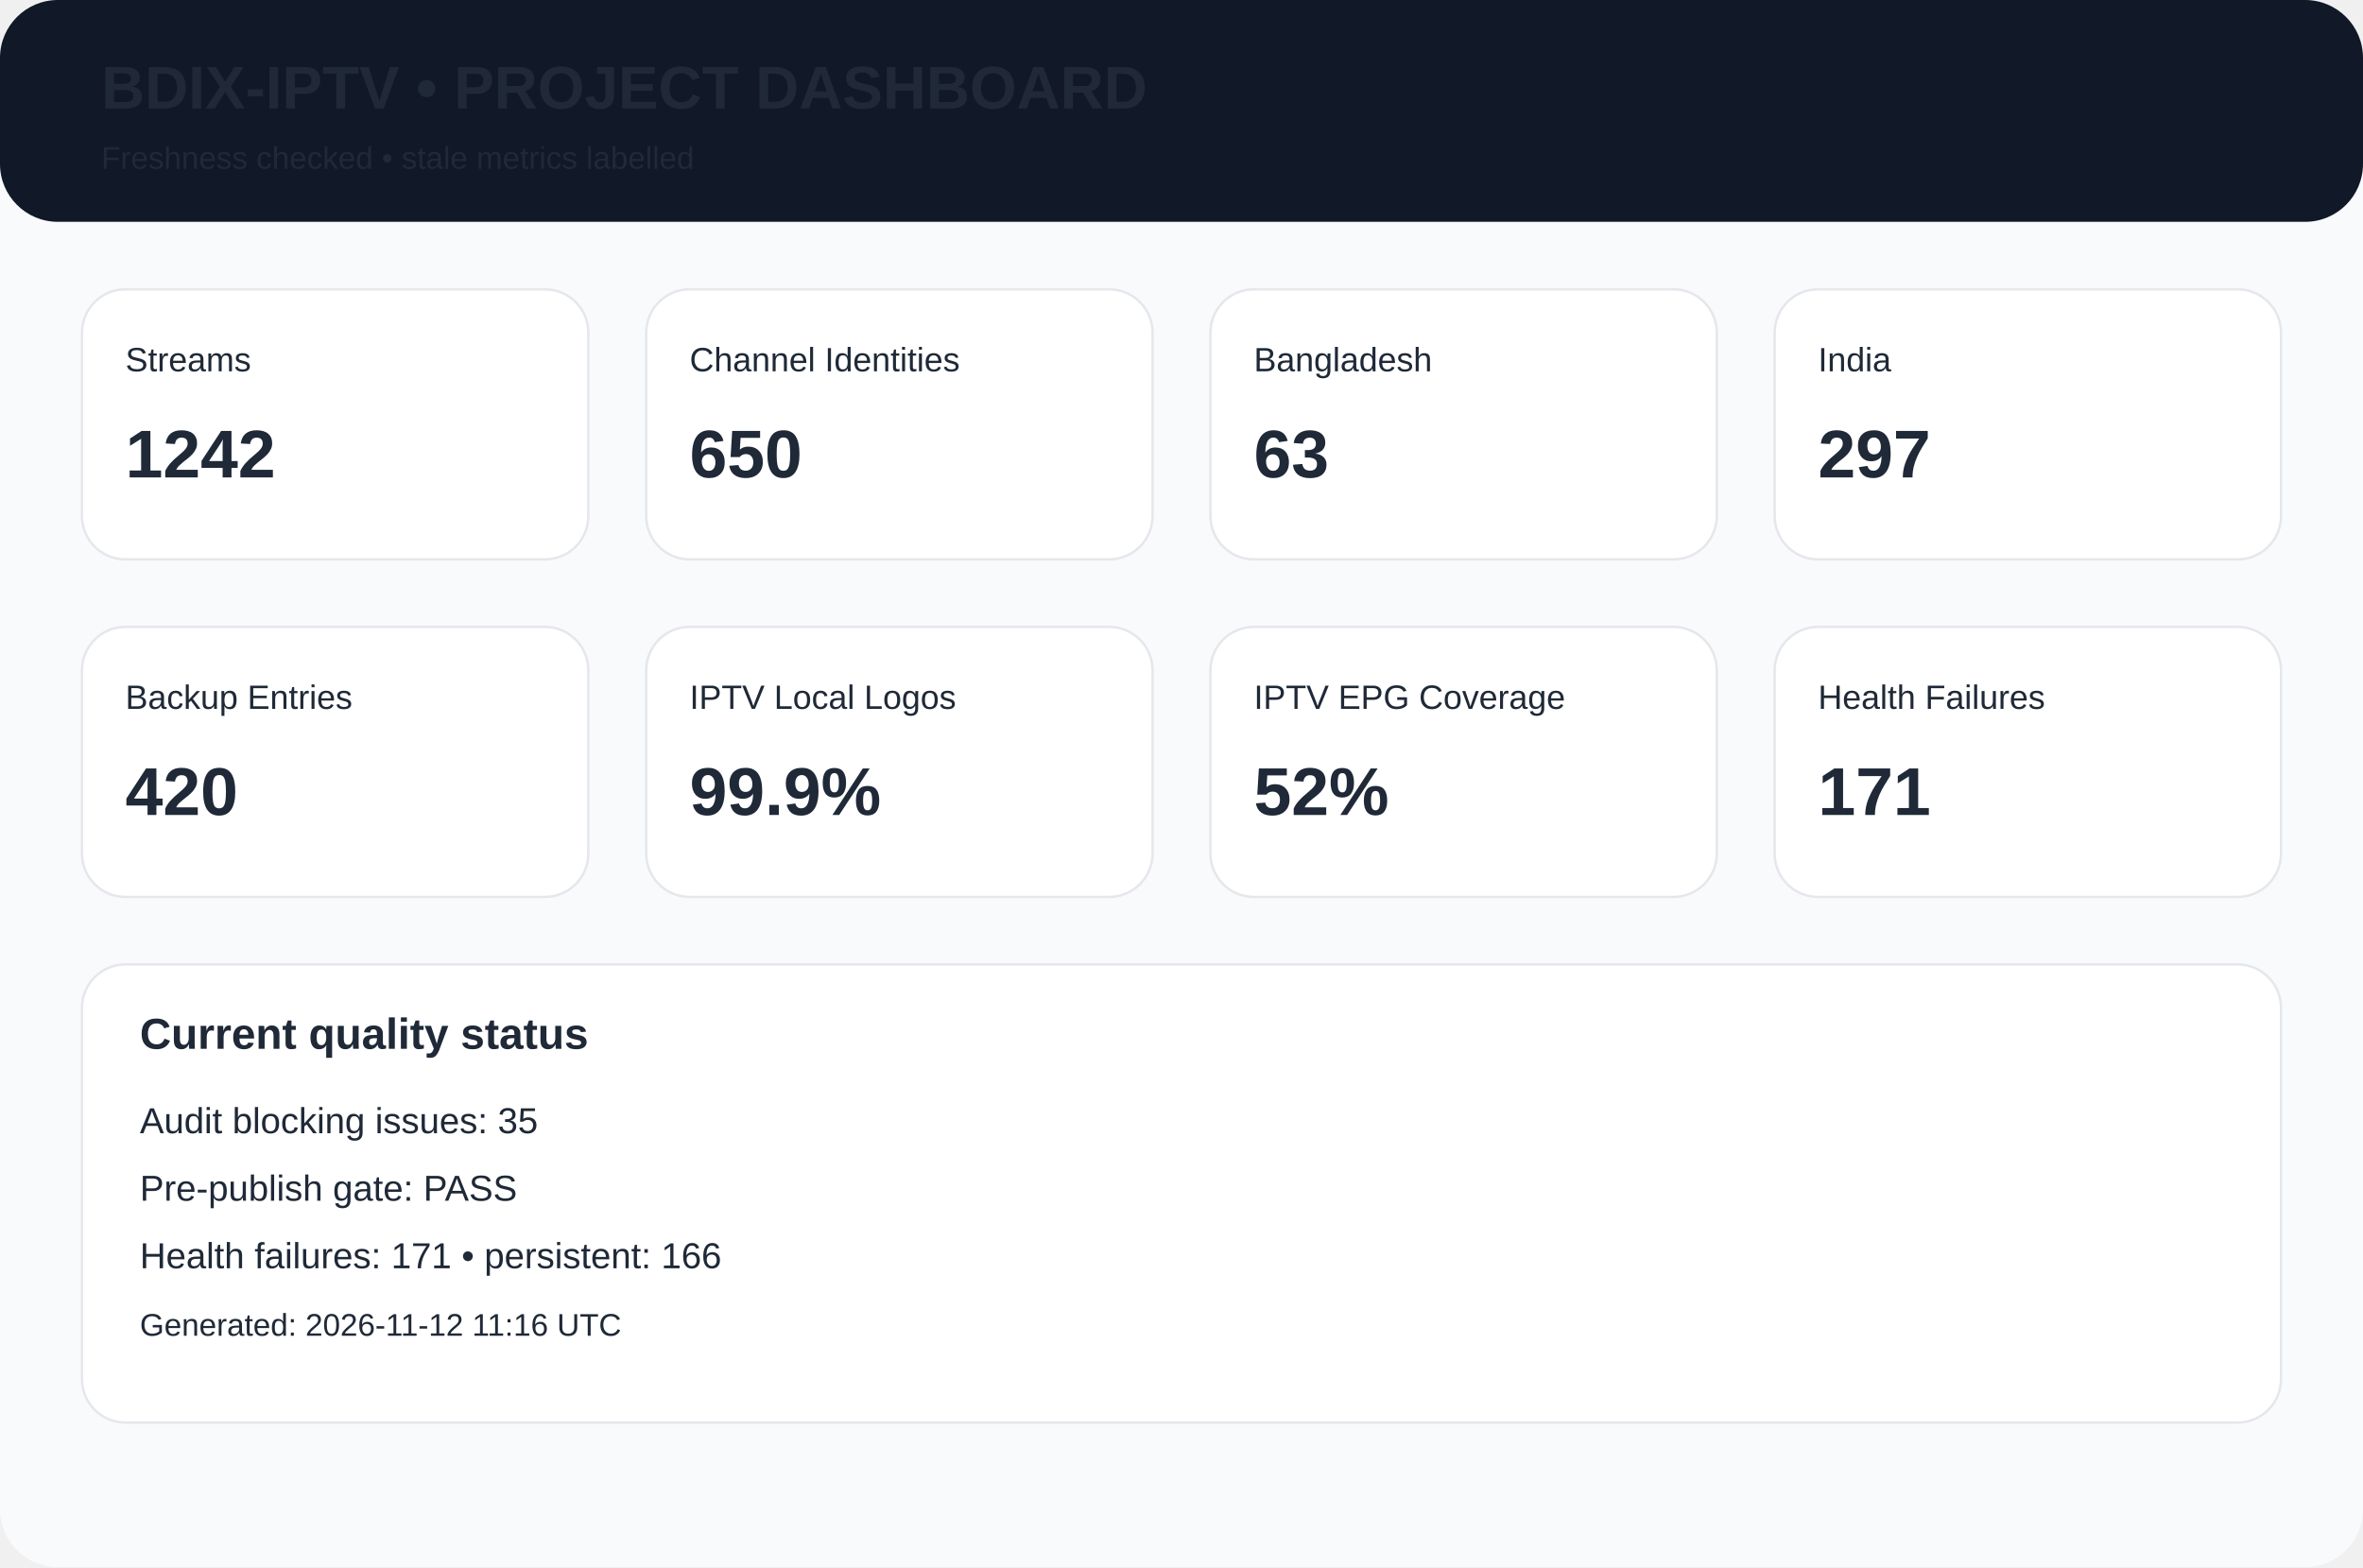
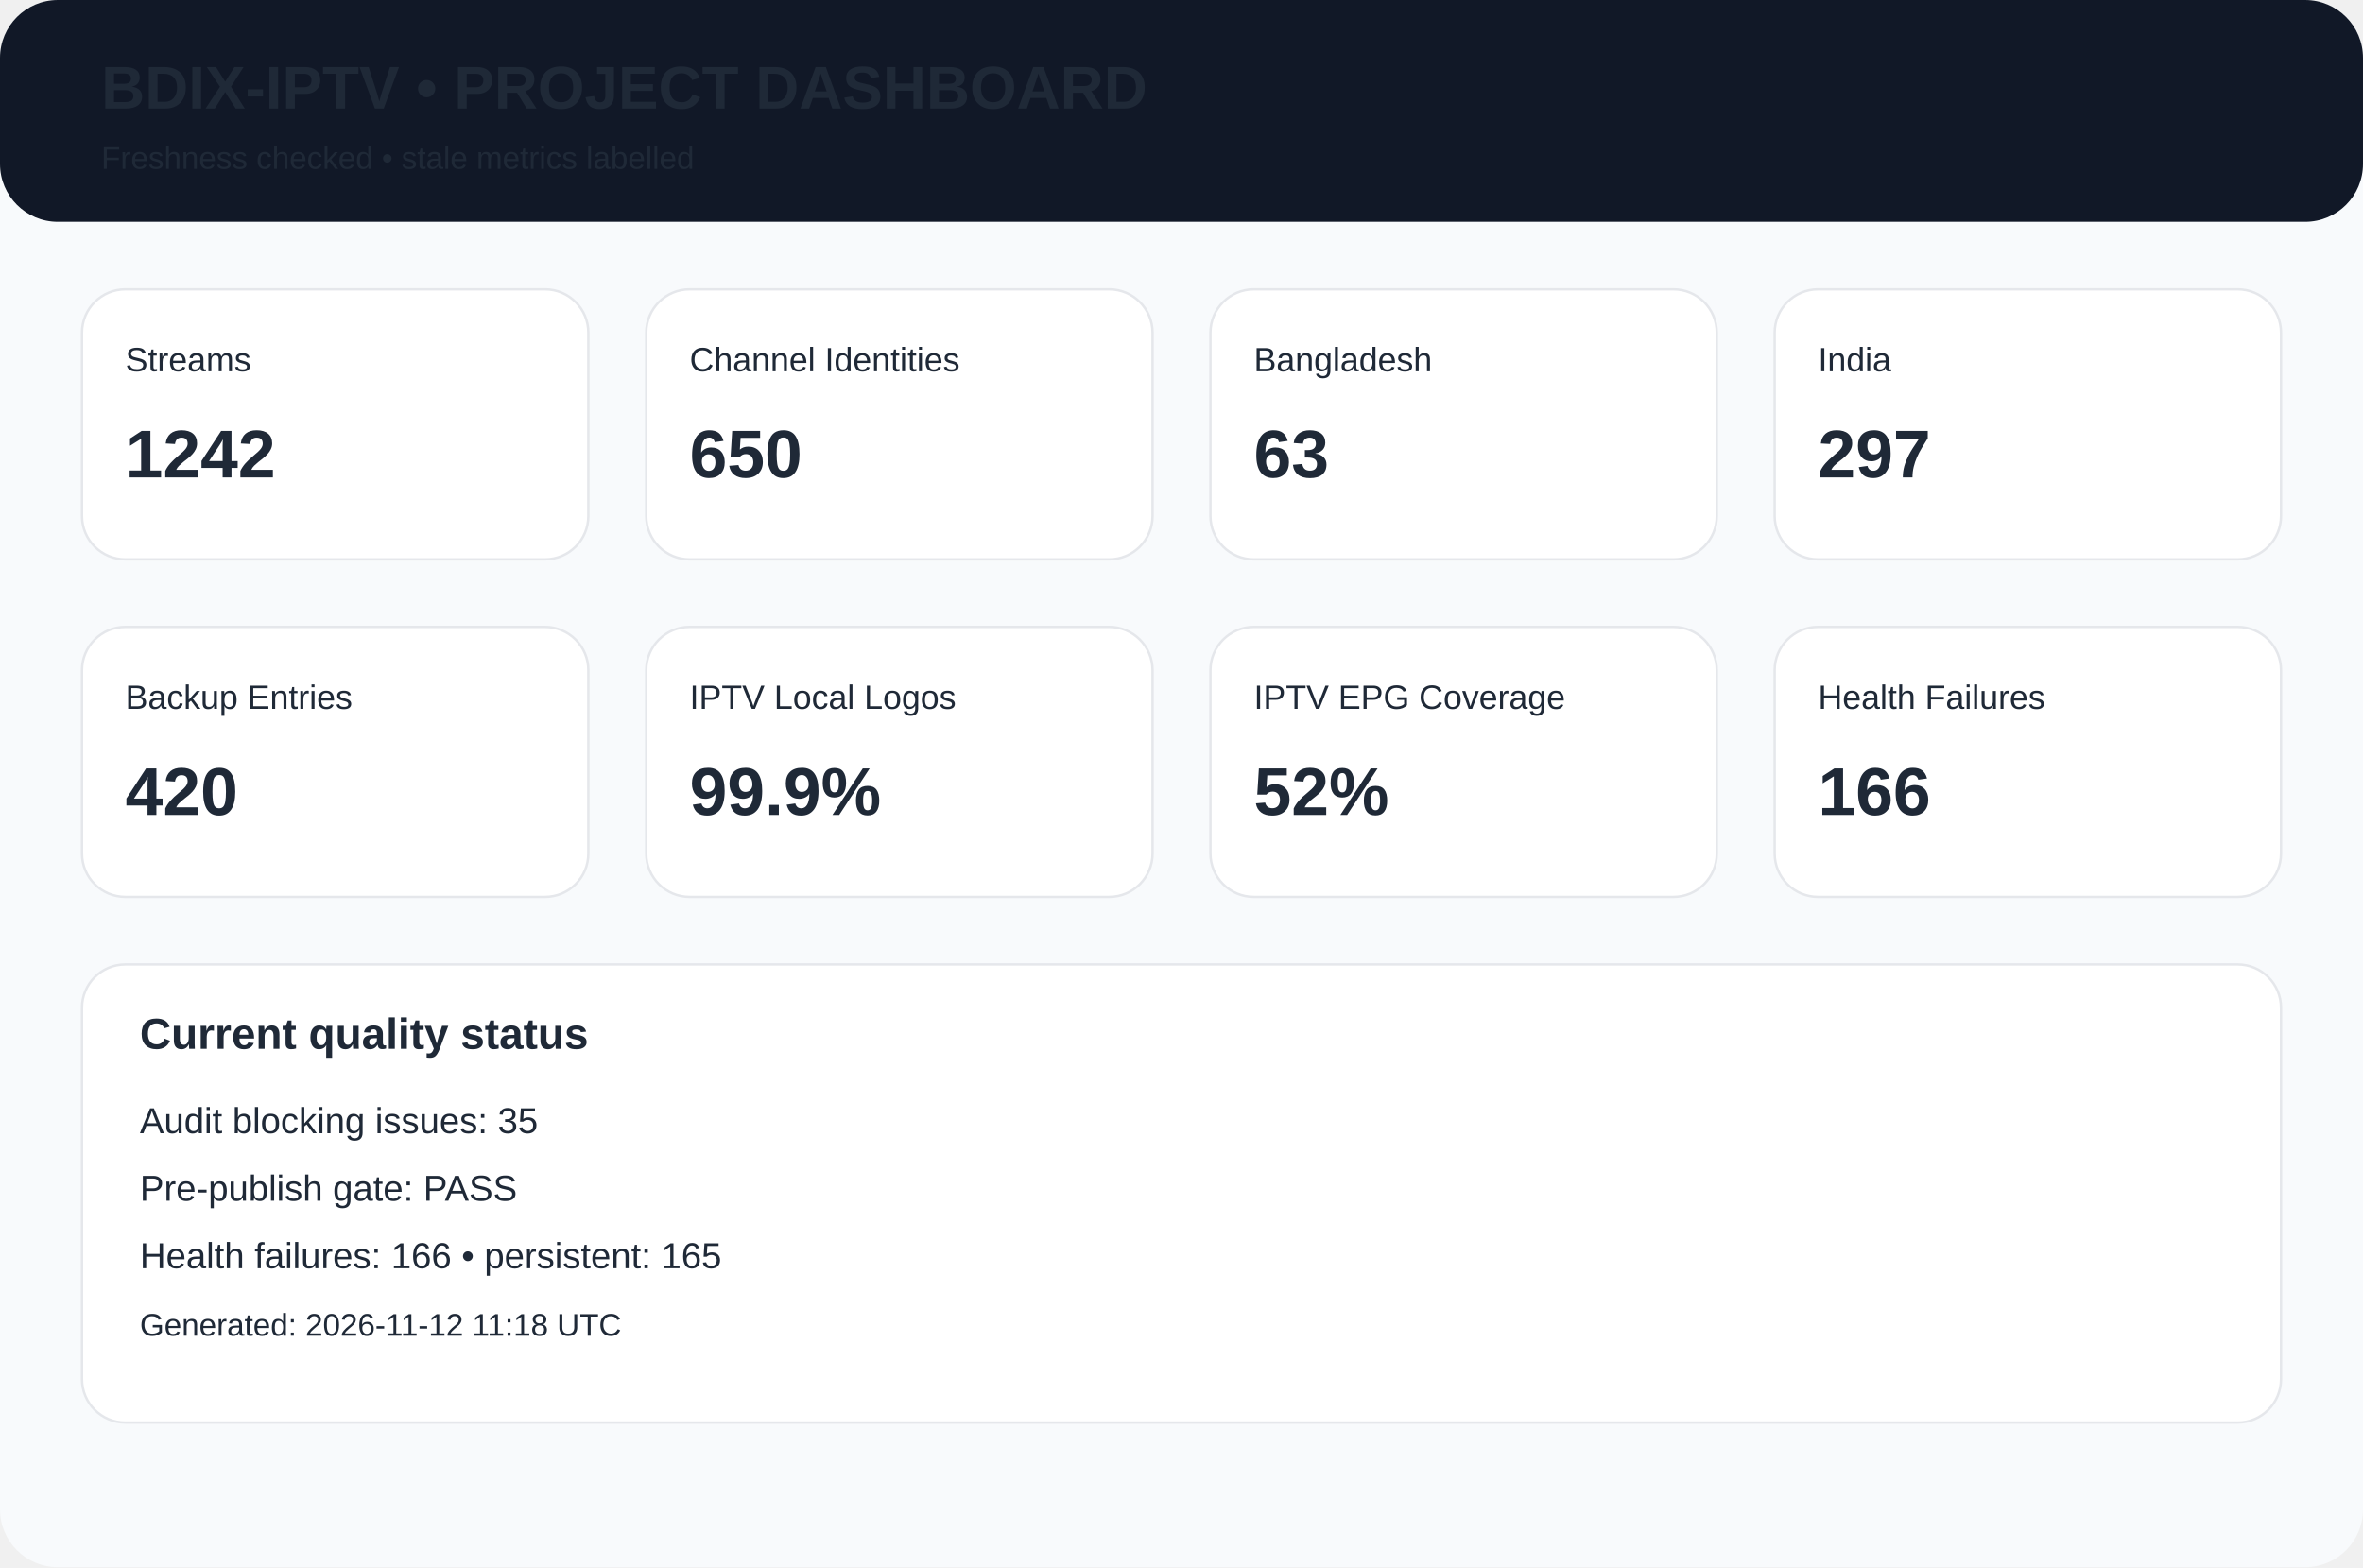
<svg xmlns="http://www.w3.org/2000/svg" width="980" height="650" viewBox="0 0 980 650">
  <rect width="980" height="650" rx="24" fill="#f8fafc" />
  <rect width="980" height="92" rx="24" fill="#111827" />
  <text x="42" y="45" font-family="Arial,Helvetica,sans-serif" font-size="25px" font-weight="700" fill="#1f2937">BDIX-IPTV • PROJECT DASHBOARD</text>
  <text x="42" y="70" font-family="Arial,Helvetica,sans-serif" font-size="13px" font-weight="400" fill="#1f2937">Freshness checked • stale metrics labelled</text>
  <rect x="34" y="120" width="210" height="112" rx="18" fill="white" stroke="#e5e7eb" />
  <text x="52" y="154" font-family="Arial,Helvetica,sans-serif" font-size="14px" font-weight="400" fill="#1f2937">Streams</text>
  <text x="52" y="198" font-family="Arial,Helvetica,sans-serif" font-size="28px" font-weight="700" fill="#1f2937">1242</text>
  <rect x="268" y="120" width="210" height="112" rx="18" fill="white" stroke="#e5e7eb" />
  <text x="286" y="154" font-family="Arial,Helvetica,sans-serif" font-size="14px" font-weight="400" fill="#1f2937">Channel Identities</text>
  <text x="286" y="198" font-family="Arial,Helvetica,sans-serif" font-size="28px" font-weight="700" fill="#1f2937">650</text>
  <rect x="502" y="120" width="210" height="112" rx="18" fill="white" stroke="#e5e7eb" />
  <text x="520" y="154" font-family="Arial,Helvetica,sans-serif" font-size="14px" font-weight="400" fill="#1f2937">Bangladesh</text>
  <text x="520" y="198" font-family="Arial,Helvetica,sans-serif" font-size="28px" font-weight="700" fill="#1f2937">63</text>
  <rect x="736" y="120" width="210" height="112" rx="18" fill="white" stroke="#e5e7eb" />
  <text x="754" y="154" font-family="Arial,Helvetica,sans-serif" font-size="14px" font-weight="400" fill="#1f2937">India</text>
  <text x="754" y="198" font-family="Arial,Helvetica,sans-serif" font-size="28px" font-weight="700" fill="#1f2937">297</text>
  <rect x="34" y="260" width="210" height="112" rx="18" fill="white" stroke="#e5e7eb" />
  <text x="52" y="294" font-family="Arial,Helvetica,sans-serif" font-size="14px" font-weight="400" fill="#1f2937">Backup Entries</text>
  <text x="52" y="338" font-family="Arial,Helvetica,sans-serif" font-size="28px" font-weight="700" fill="#1f2937">420</text>
  <rect x="268" y="260" width="210" height="112" rx="18" fill="white" stroke="#e5e7eb" />
  <text x="286" y="294" font-family="Arial,Helvetica,sans-serif" font-size="14px" font-weight="400" fill="#1f2937">IPTV Local Logos</text>
  <text x="286" y="338" font-family="Arial,Helvetica,sans-serif" font-size="28px" font-weight="700" fill="#1f2937">99.9%</text>
  <rect x="502" y="260" width="210" height="112" rx="18" fill="white" stroke="#e5e7eb" />
  <text x="520" y="294" font-family="Arial,Helvetica,sans-serif" font-size="14px" font-weight="400" fill="#1f2937">IPTV EPG Coverage</text>
  <text x="520" y="338" font-family="Arial,Helvetica,sans-serif" font-size="28px" font-weight="700" fill="#1f2937">52%</text>
  <rect x="736" y="260" width="210" height="112" rx="18" fill="white" stroke="#e5e7eb" />
  <text x="754" y="294" font-family="Arial,Helvetica,sans-serif" font-size="14px" font-weight="400" fill="#1f2937">Health Failures</text>
-   <text x="754" y="338" font-family="Arial,Helvetica,sans-serif" font-size="28px" font-weight="700" fill="#1f2937">171</text>
+   <text x="754" y="338" font-family="Arial,Helvetica,sans-serif" font-size="28px" font-weight="700" fill="#1f2937">166</text>
  <rect x="34" y="400" width="912" height="190" rx="18" fill="white" stroke="#e5e7eb" />
  <text x="58" y="435" font-family="Arial,Helvetica,sans-serif" font-size="18px" font-weight="700" fill="#1f2937">Current quality status</text>
  <text x="58" y="470" font-family="Arial,Helvetica,sans-serif" font-size="15px" font-weight="400" fill="#1f2937">Audit blocking issues: 35</text>
  <text x="58" y="498" font-family="Arial,Helvetica,sans-serif" font-size="15px" font-weight="400" fill="#1f2937">Pre-publish gate: PASS</text>
-   <text x="58" y="526" font-family="Arial,Helvetica,sans-serif" font-size="15px" font-weight="400" fill="#1f2937">Health failures: 171 • persistent: 166</text>
-   <text x="58" y="554" font-family="Arial,Helvetica,sans-serif" font-size="13px" font-weight="400" fill="#1f2937">Generated: 2026-11-12 11:16 UTC</text>
+   <text x="58" y="526" font-family="Arial,Helvetica,sans-serif" font-size="15px" font-weight="400" fill="#1f2937">Health failures: 166 • persistent: 165</text>
+   <text x="58" y="554" font-family="Arial,Helvetica,sans-serif" font-size="13px" font-weight="400" fill="#1f2937">Generated: 2026-11-12 11:18 UTC</text>
</svg>
